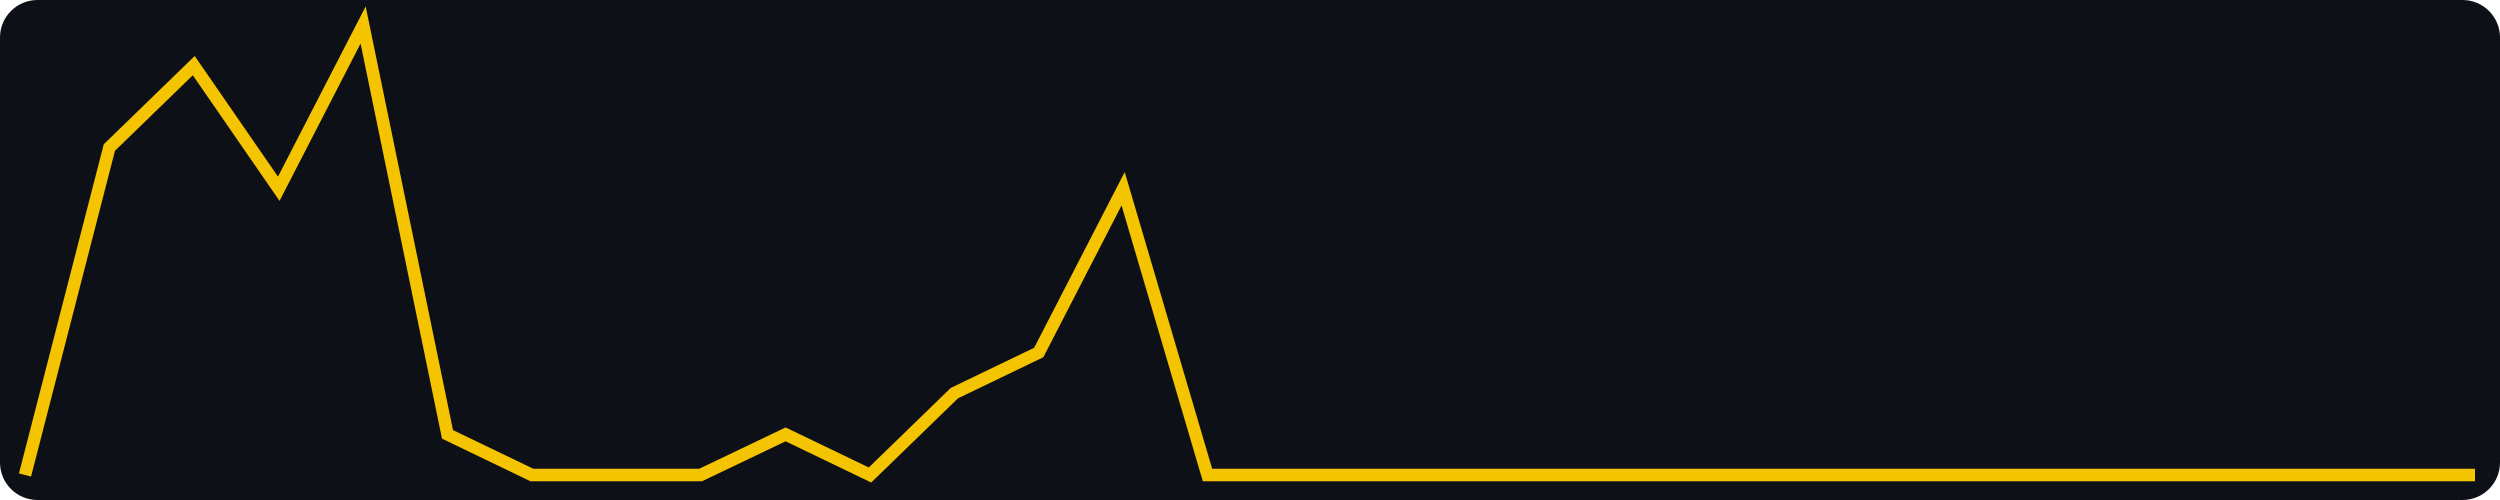
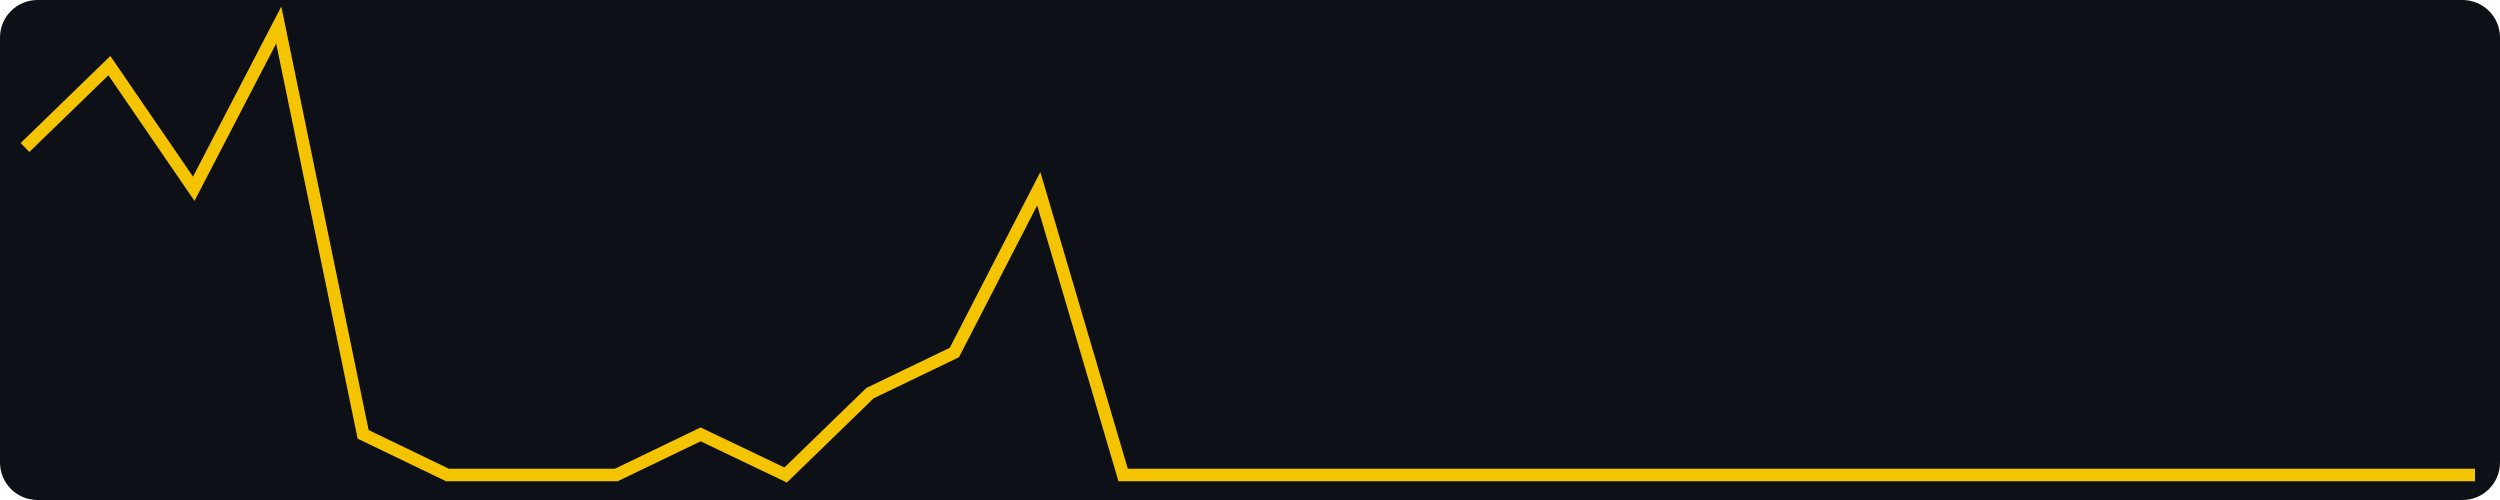
<svg xmlns="http://www.w3.org/2000/svg" width="400" height="80" viewBox="0 0 400 80" role="img" aria-label="views, last 30 days, max 11">
  <rect width="400" height="80" fill="#0d1117" rx="6" />
-   <polyline fill="none" stroke="#f5c400" stroke-width="2" points="4.0,76.0 17.5,23.6 31.0,10.5 44.6,30.2 58.1,4.0 71.6,69.5 85.1,76.0 98.6,76.0 112.1,76.0 125.7,69.5 139.2,76.0 152.7,62.9 166.2,56.4 179.7,30.2 193.2,76.0 206.8,76.0 220.3,76.0 233.8,76.0 247.3,76.0 260.8,76.0 274.3,76.0 287.9,76.0 301.4,76.0 314.9,76.0 328.4,76.0 341.9,76.0 355.4,76.0 369.0,76.0 382.5,76.0 396.0,76.0" />
+   <polyline fill="none" stroke="#f5c400" stroke-width="2" points="4.0,23.6 17.5,10.5 31.0,30.2 44.6,4.0 58.1,69.5 71.6,76.0 85.1,76.0 98.6,76.0 112.1,69.5 125.7,76.0 139.2,62.9 152.7,56.4 166.2,30.2 179.7,76.0 193.2,76.0 206.8,76.0 220.3,76.0 233.8,76.0 247.3,76.0 260.8,76.0 274.3,76.0 287.9,76.0 301.4,76.0 314.9,76.0 328.4,76.0 341.9,76.0 355.4,76.0 369.0,76.0 382.5,76.0 396.0,76.0" />
</svg>
